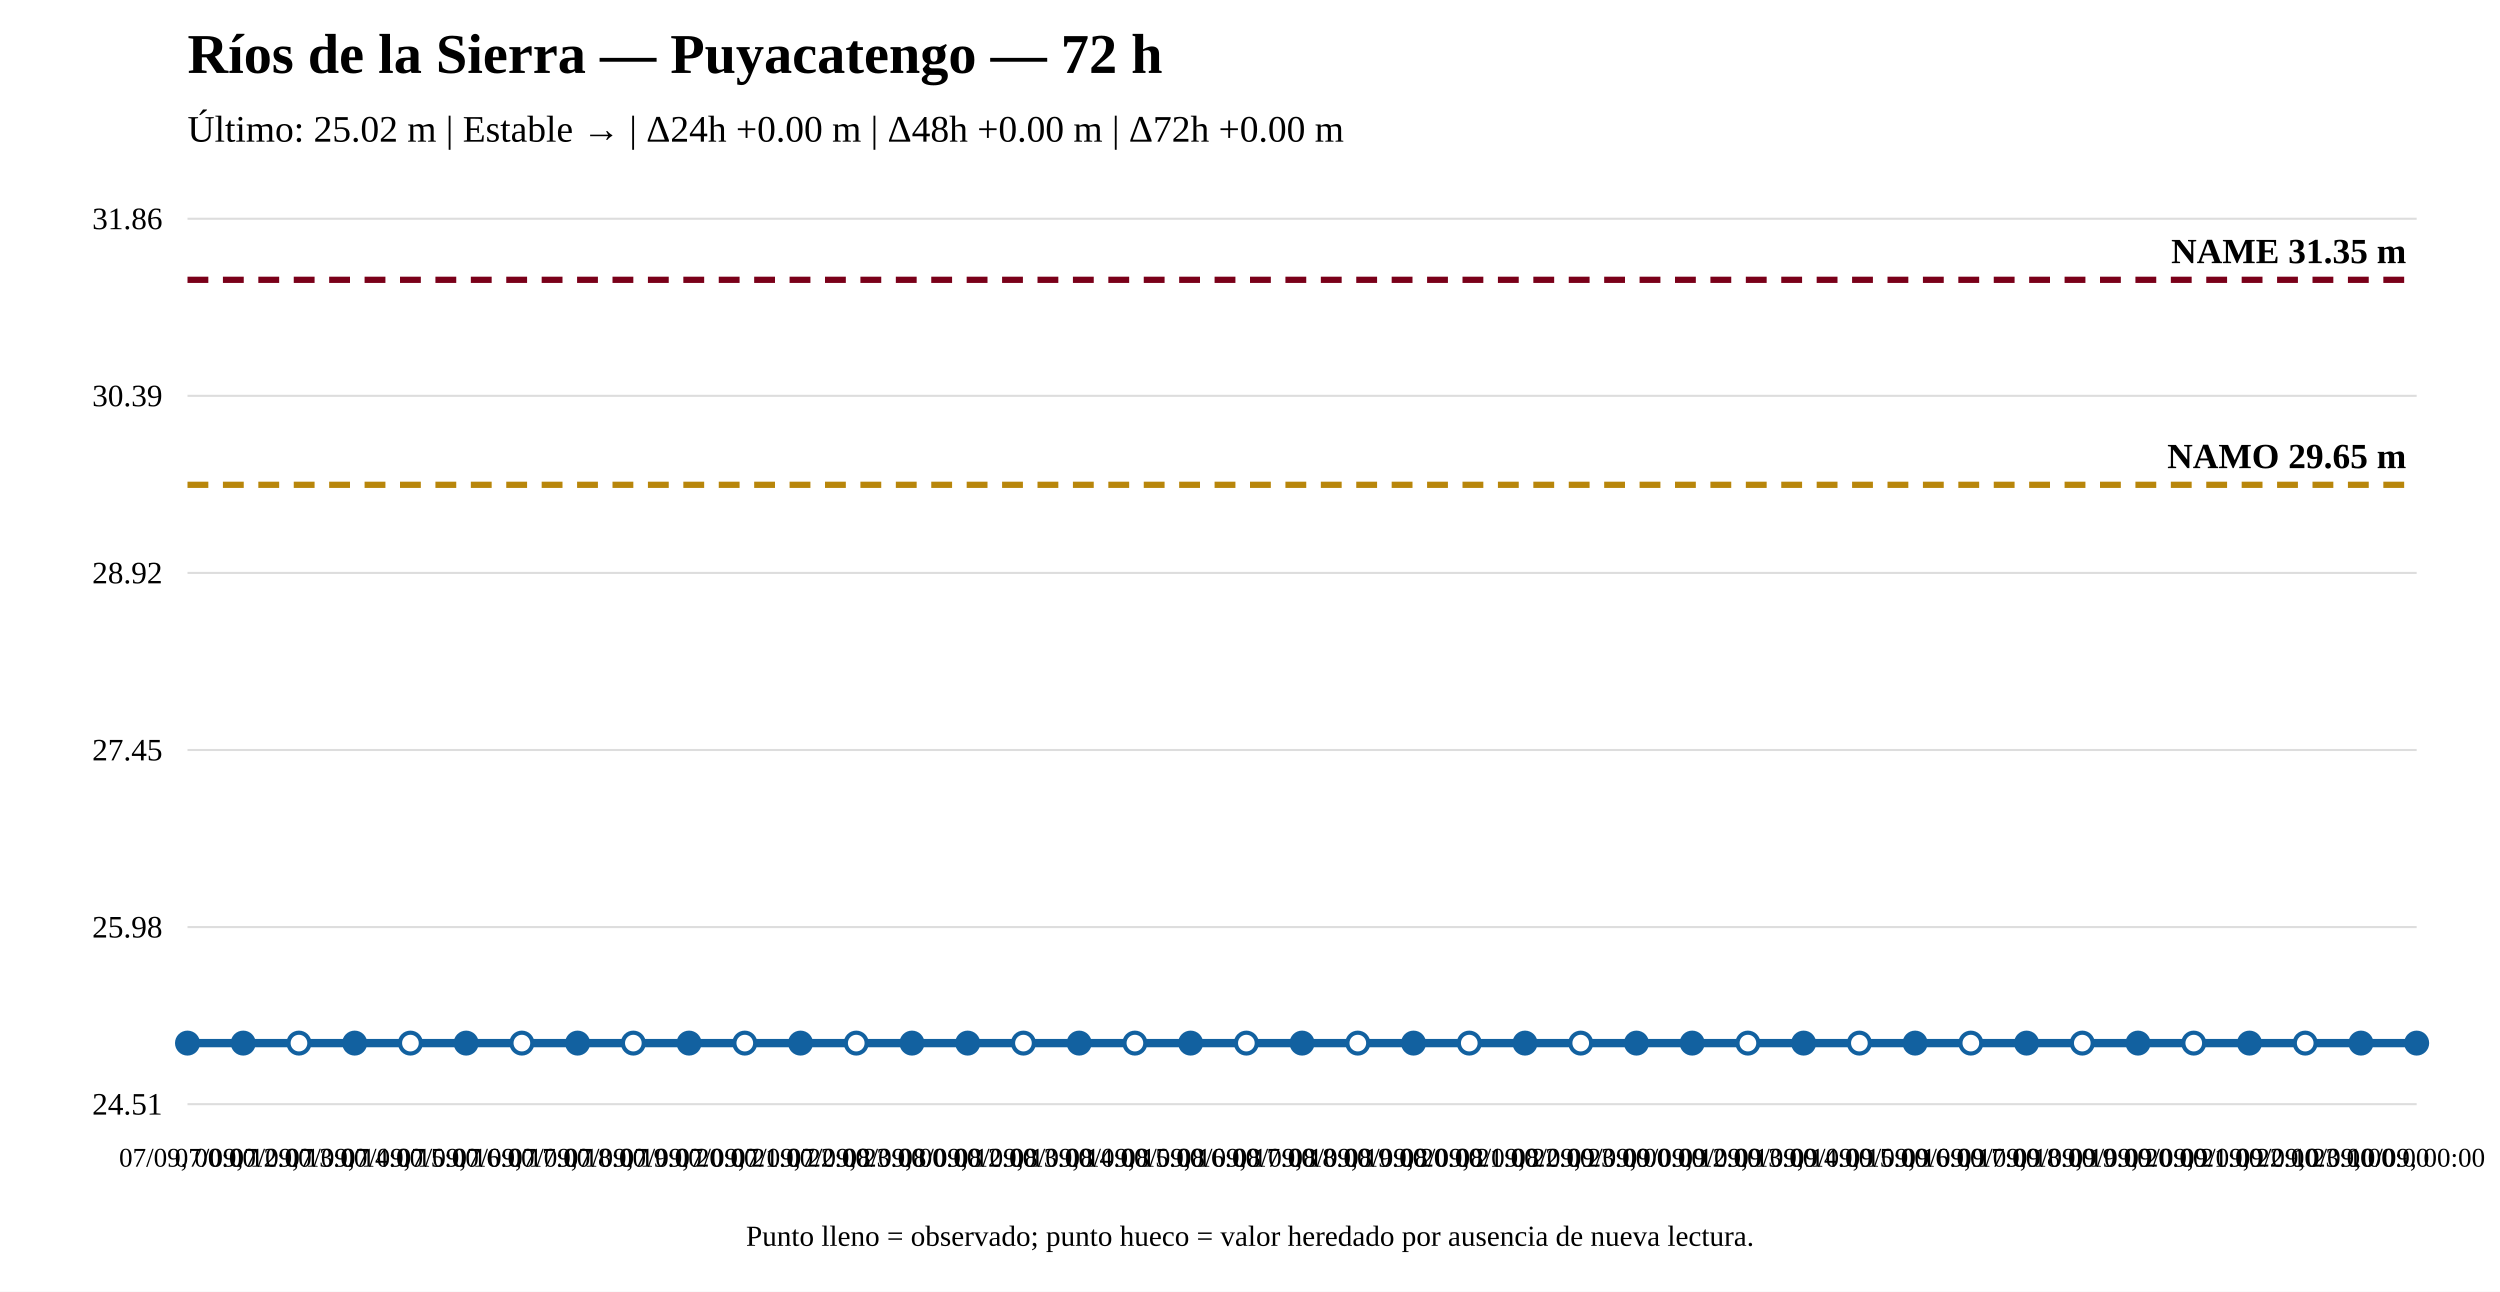
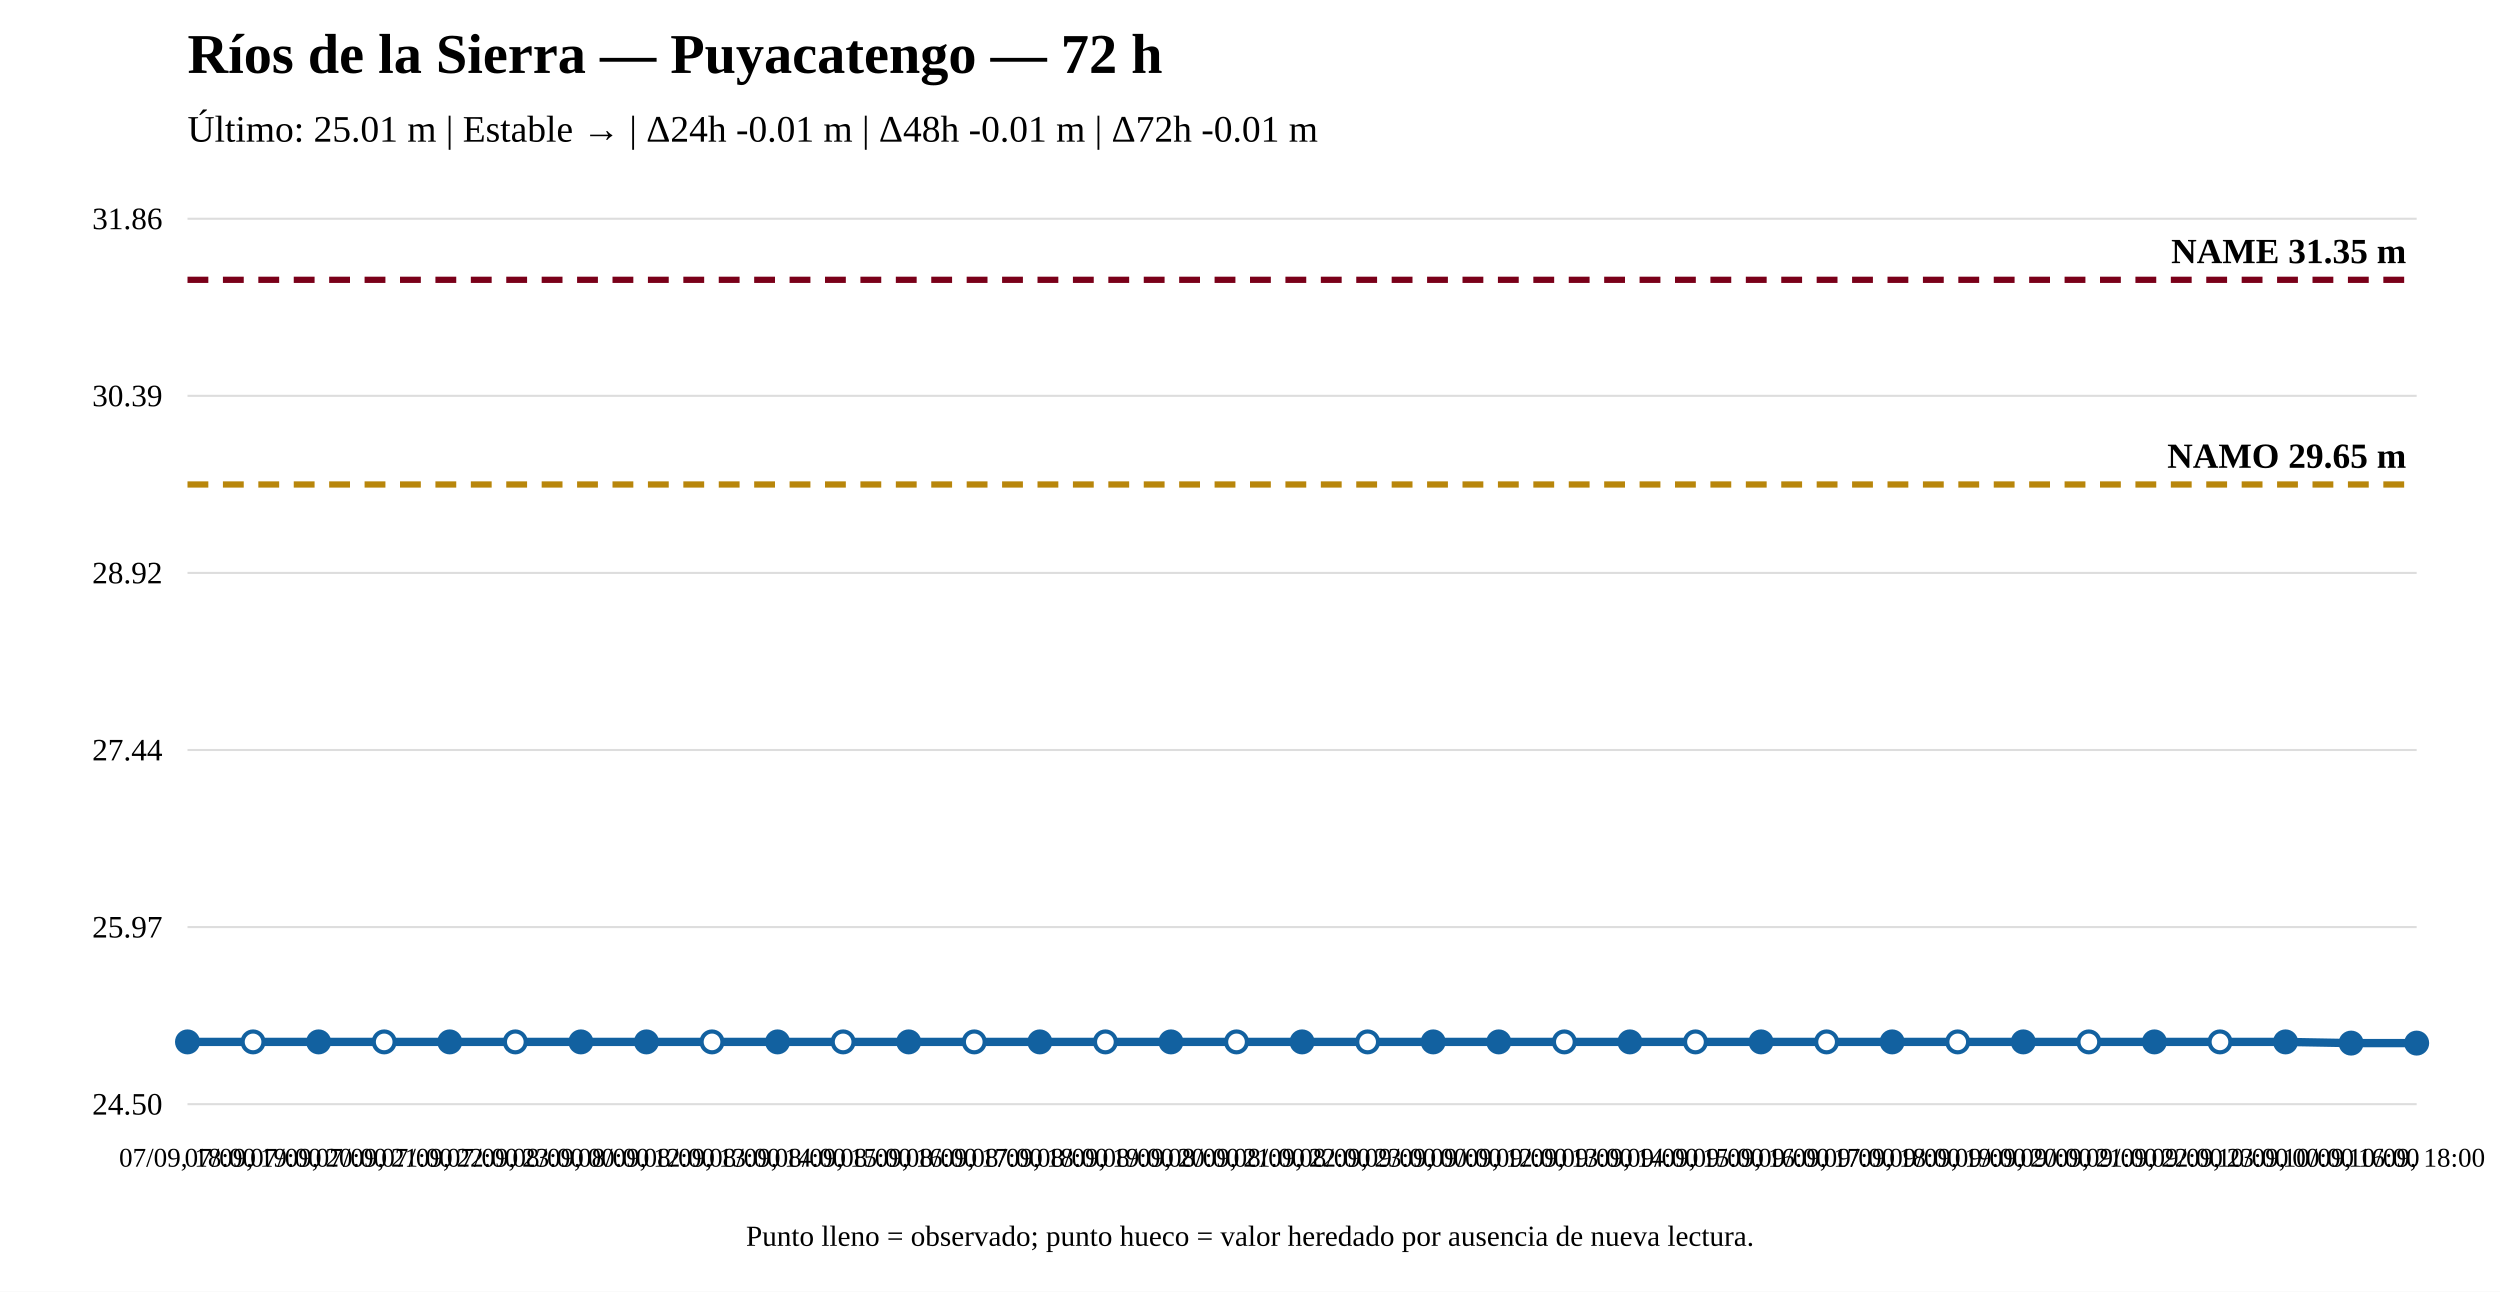
<svg xmlns="http://www.w3.org/2000/svg" width="1200" height="620" viewBox="0 0 1200 620">
  <rect width="100%" height="100%" fill="white" />
  <text x="90" y="35" font-size="27" font-weight="bold">Ríos de la Sierra — Puyacatengo — 72 h</text>
-   <text x="90" y="68" font-size="18">Último: 25.02 m | Estable → | Δ24h +0.00 m | Δ48h +0.00 m | Δ72h +0.00 m</text>
+   <text x="90" y="68" font-size="18">Último: 25.01 m | Estable → | Δ24h -0.01 m | Δ48h -0.01 m | Δ72h -0.01 m</text>
  <line x1="90" y1="530" x2="1160" y2="530" stroke="#ddd" />
  <line x1="90" y1="445" x2="1160" y2="445" stroke="#ddd" />
  <line x1="90" y1="360" x2="1160" y2="360" stroke="#ddd" />
  <line x1="90" y1="275" x2="1160" y2="275" stroke="#ddd" />
  <line x1="90" y1="190" x2="1160" y2="190" stroke="#ddd" />
  <line x1="90" y1="105" x2="1160" y2="105" stroke="#ddd" />
-   <text x="78" y="535" text-anchor="end" font-size="15">24.51</text>
-   <text x="78" y="450" text-anchor="end" font-size="15">25.98</text>
-   <text x="78" y="365" text-anchor="end" font-size="15">27.45</text>
+   <text x="78" y="535" text-anchor="end" font-size="15">24.50</text>
+   <text x="78" y="450" text-anchor="end" font-size="15">25.97</text>
+   <text x="78" y="365" text-anchor="end" font-size="15">27.44</text>
  <text x="78" y="280" text-anchor="end" font-size="15">28.92</text>
  <text x="78" y="195" text-anchor="end" font-size="15">30.39</text>
  <text x="78" y="110" text-anchor="end" font-size="15">31.86</text>
-   <line x1="90" y1="232.706" x2="1160" y2="232.706" stroke="#b8860b" stroke-width="3" stroke-dasharray="10 7" />
-   <text x="1155" y="224.706" text-anchor="end" font-size="17" font-weight="bold">NAMO 29.65 m</text>
+   <line x1="90" y1="232.551" x2="1160" y2="232.551" stroke="#b8860b" stroke-width="3" stroke-dasharray="10 7" />
+   <text x="1155" y="224.551" text-anchor="end" font-size="17" font-weight="bold">NAMO 29.65 m</text>
  <line x1="90" y1="134.31" x2="1160" y2="134.31" stroke="#7a0019" stroke-width="3" stroke-dasharray="10 7" />
  <text x="1155" y="126.31" text-anchor="end" font-size="17" font-weight="bold">NAME 31.35 m</text>
-   <polyline fill="none" stroke="#1261a0" stroke-width="4" points="90,500.69 116.75,500.69 143.5,500.69 170.25,500.69 197,500.69 223.75,500.69 250.5,500.69 277.25,500.69 304,500.69 330.75,500.69 357.5,500.69 384.25,500.69 411,500.69 437.75,500.69 464.5,500.69 491.25,500.69 518,500.69 544.75,500.69 571.5,500.69 598.25,500.69 625,500.69 651.75,500.69 678.5,500.69 705.25,500.69 732,500.69 758.75,500.69 785.5,500.69 812.25,500.69 839,500.69 865.75,500.69 892.5,500.69 919.25,500.69 946,500.69 972.75,500.69 999.5,500.69 1026.25,500.69 1053,500.69 1079.75,500.69 1106.5,500.69 1133.25,500.69 1160,500.69" />
-   <circle cx="90" cy="500.69" r="5" fill="#1261a0" stroke="#1261a0" stroke-width="2" />
-   <circle cx="116.75" cy="500.69" r="5" fill="#1261a0" stroke="#1261a0" stroke-width="2" />
-   <circle cx="143.5" cy="500.69" r="5" fill="white" stroke="#1261a0" stroke-width="2" />
-   <circle cx="170.25" cy="500.69" r="5" fill="#1261a0" stroke="#1261a0" stroke-width="2" />
-   <circle cx="197" cy="500.69" r="5" fill="white" stroke="#1261a0" stroke-width="2" />
-   <circle cx="223.75" cy="500.69" r="5" fill="#1261a0" stroke="#1261a0" stroke-width="2" />
-   <circle cx="250.5" cy="500.69" r="5" fill="white" stroke="#1261a0" stroke-width="2" />
-   <circle cx="277.25" cy="500.69" r="5" fill="#1261a0" stroke="#1261a0" stroke-width="2" />
-   <circle cx="304" cy="500.69" r="5" fill="white" stroke="#1261a0" stroke-width="2" />
-   <circle cx="330.75" cy="500.69" r="5" fill="#1261a0" stroke="#1261a0" stroke-width="2" />
-   <circle cx="357.5" cy="500.69" r="5" fill="white" stroke="#1261a0" stroke-width="2" />
-   <circle cx="384.25" cy="500.69" r="5" fill="#1261a0" stroke="#1261a0" stroke-width="2" />
-   <circle cx="411" cy="500.69" r="5" fill="white" stroke="#1261a0" stroke-width="2" />
-   <circle cx="437.75" cy="500.69" r="5" fill="#1261a0" stroke="#1261a0" stroke-width="2" />
-   <circle cx="464.5" cy="500.69" r="5" fill="#1261a0" stroke="#1261a0" stroke-width="2" />
-   <circle cx="491.25" cy="500.69" r="5" fill="white" stroke="#1261a0" stroke-width="2" />
-   <circle cx="518" cy="500.69" r="5" fill="#1261a0" stroke="#1261a0" stroke-width="2" />
-   <circle cx="544.75" cy="500.69" r="5" fill="white" stroke="#1261a0" stroke-width="2" />
-   <circle cx="571.5" cy="500.69" r="5" fill="#1261a0" stroke="#1261a0" stroke-width="2" />
-   <circle cx="598.25" cy="500.69" r="5" fill="white" stroke="#1261a0" stroke-width="2" />
-   <circle cx="625" cy="500.69" r="5" fill="#1261a0" stroke="#1261a0" stroke-width="2" />
-   <circle cx="651.75" cy="500.69" r="5" fill="white" stroke="#1261a0" stroke-width="2" />
-   <circle cx="678.5" cy="500.69" r="5" fill="#1261a0" stroke="#1261a0" stroke-width="2" />
-   <circle cx="705.25" cy="500.69" r="5" fill="white" stroke="#1261a0" stroke-width="2" />
-   <circle cx="732" cy="500.69" r="5" fill="#1261a0" stroke="#1261a0" stroke-width="2" />
-   <circle cx="758.75" cy="500.69" r="5" fill="white" stroke="#1261a0" stroke-width="2" />
-   <circle cx="785.5" cy="500.69" r="5" fill="#1261a0" stroke="#1261a0" stroke-width="2" />
-   <circle cx="812.25" cy="500.69" r="5" fill="#1261a0" stroke="#1261a0" stroke-width="2" />
-   <circle cx="839" cy="500.69" r="5" fill="white" stroke="#1261a0" stroke-width="2" />
-   <circle cx="865.75" cy="500.69" r="5" fill="#1261a0" stroke="#1261a0" stroke-width="2" />
-   <circle cx="892.5" cy="500.69" r="5" fill="white" stroke="#1261a0" stroke-width="2" />
-   <circle cx="919.25" cy="500.69" r="5" fill="#1261a0" stroke="#1261a0" stroke-width="2" />
-   <circle cx="946" cy="500.69" r="5" fill="white" stroke="#1261a0" stroke-width="2" />
-   <circle cx="972.75" cy="500.69" r="5" fill="#1261a0" stroke="#1261a0" stroke-width="2" />
-   <circle cx="999.5" cy="500.69" r="5" fill="white" stroke="#1261a0" stroke-width="2" />
-   <circle cx="1026.25" cy="500.69" r="5" fill="#1261a0" stroke="#1261a0" stroke-width="2" />
-   <circle cx="1053" cy="500.69" r="5" fill="white" stroke="#1261a0" stroke-width="2" />
-   <circle cx="1079.75" cy="500.69" r="5" fill="#1261a0" stroke="#1261a0" stroke-width="2" />
-   <circle cx="1106.5" cy="500.69" r="5" fill="white" stroke="#1261a0" stroke-width="2" />
-   <circle cx="1133.25" cy="500.69" r="5" fill="#1261a0" stroke="#1261a0" stroke-width="2" />
+   <polyline fill="none" stroke="#1261a0" stroke-width="4" points="90,500.112 121.471,500.112 152.941,500.112 184.412,500.112 215.882,500.112 247.353,500.112 278.824,500.112 310.294,500.112 341.765,500.112 373.235,500.112 404.706,500.112 436.176,500.112 467.647,500.112 499.118,500.112 530.588,500.112 562.059,500.112 593.529,500.112 625,500.112 656.471,500.112 687.941,500.112 719.412,500.112 750.882,500.112 782.353,500.112 813.824,500.112 845.294,500.112 876.765,500.112 908.235,500.112 939.706,500.112 971.176,500.112 1002.647,500.112 1034.118,500.112 1065.588,500.112 1097.059,500.112 1128.529,500.69 1160,500.69" />
+   <circle cx="90" cy="500.112" r="5" fill="#1261a0" stroke="#1261a0" stroke-width="2" />
+   <circle cx="121.471" cy="500.112" r="5" fill="white" stroke="#1261a0" stroke-width="2" />
+   <circle cx="152.941" cy="500.112" r="5" fill="#1261a0" stroke="#1261a0" stroke-width="2" />
+   <circle cx="184.412" cy="500.112" r="5" fill="white" stroke="#1261a0" stroke-width="2" />
+   <circle cx="215.882" cy="500.112" r="5" fill="#1261a0" stroke="#1261a0" stroke-width="2" />
+   <circle cx="247.353" cy="500.112" r="5" fill="white" stroke="#1261a0" stroke-width="2" />
+   <circle cx="278.824" cy="500.112" r="5" fill="#1261a0" stroke="#1261a0" stroke-width="2" />
+   <circle cx="310.294" cy="500.112" r="5" fill="#1261a0" stroke="#1261a0" stroke-width="2" />
+   <circle cx="341.765" cy="500.112" r="5" fill="white" stroke="#1261a0" stroke-width="2" />
+   <circle cx="373.235" cy="500.112" r="5" fill="#1261a0" stroke="#1261a0" stroke-width="2" />
+   <circle cx="404.706" cy="500.112" r="5" fill="white" stroke="#1261a0" stroke-width="2" />
+   <circle cx="436.176" cy="500.112" r="5" fill="#1261a0" stroke="#1261a0" stroke-width="2" />
+   <circle cx="467.647" cy="500.112" r="5" fill="white" stroke="#1261a0" stroke-width="2" />
+   <circle cx="499.118" cy="500.112" r="5" fill="#1261a0" stroke="#1261a0" stroke-width="2" />
+   <circle cx="530.588" cy="500.112" r="5" fill="white" stroke="#1261a0" stroke-width="2" />
+   <circle cx="562.059" cy="500.112" r="5" fill="#1261a0" stroke="#1261a0" stroke-width="2" />
+   <circle cx="593.529" cy="500.112" r="5" fill="white" stroke="#1261a0" stroke-width="2" />
+   <circle cx="625" cy="500.112" r="5" fill="#1261a0" stroke="#1261a0" stroke-width="2" />
+   <circle cx="656.471" cy="500.112" r="5" fill="white" stroke="#1261a0" stroke-width="2" />
+   <circle cx="687.941" cy="500.112" r="5" fill="#1261a0" stroke="#1261a0" stroke-width="2" />
+   <circle cx="719.412" cy="500.112" r="5" fill="#1261a0" stroke="#1261a0" stroke-width="2" />
+   <circle cx="750.882" cy="500.112" r="5" fill="white" stroke="#1261a0" stroke-width="2" />
+   <circle cx="782.353" cy="500.112" r="5" fill="#1261a0" stroke="#1261a0" stroke-width="2" />
+   <circle cx="813.824" cy="500.112" r="5" fill="white" stroke="#1261a0" stroke-width="2" />
+   <circle cx="845.294" cy="500.112" r="5" fill="#1261a0" stroke="#1261a0" stroke-width="2" />
+   <circle cx="876.765" cy="500.112" r="5" fill="white" stroke="#1261a0" stroke-width="2" />
+   <circle cx="908.235" cy="500.112" r="5" fill="#1261a0" stroke="#1261a0" stroke-width="2" />
+   <circle cx="939.706" cy="500.112" r="5" fill="white" stroke="#1261a0" stroke-width="2" />
+   <circle cx="971.176" cy="500.112" r="5" fill="#1261a0" stroke="#1261a0" stroke-width="2" />
+   <circle cx="1002.647" cy="500.112" r="5" fill="white" stroke="#1261a0" stroke-width="2" />
+   <circle cx="1034.118" cy="500.112" r="5" fill="#1261a0" stroke="#1261a0" stroke-width="2" />
+   <circle cx="1065.588" cy="500.112" r="5" fill="white" stroke="#1261a0" stroke-width="2" />
+   <circle cx="1097.059" cy="500.112" r="5" fill="#1261a0" stroke="#1261a0" stroke-width="2" />
+   <circle cx="1128.529" cy="500.69" r="5" fill="#1261a0" stroke="#1261a0" stroke-width="2" />
  <circle cx="1160" cy="500.69" r="5" fill="#1261a0" stroke="#1261a0" stroke-width="2" />
-   <text x="90" y="560" text-anchor="middle" font-size="13">07/09, 00:00</text>
-   <text x="116.75" y="560" text-anchor="middle" font-size="13">07/09, 12:00</text>
-   <text x="143.5" y="560" text-anchor="middle" font-size="13">07/09, 13:00</text>
-   <text x="170.25" y="560" text-anchor="middle" font-size="13">07/09, 14:00</text>
-   <text x="197" y="560" text-anchor="middle" font-size="13">07/09, 15:00</text>
-   <text x="223.75" y="560" text-anchor="middle" font-size="13">07/09, 16:00</text>
-   <text x="250.5" y="560" text-anchor="middle" font-size="13">07/09, 17:00</text>
-   <text x="277.25" y="560" text-anchor="middle" font-size="13">07/09, 18:00</text>
-   <text x="304" y="560" text-anchor="middle" font-size="13">07/09, 19:00</text>
-   <text x="330.75" y="560" text-anchor="middle" font-size="13">07/09, 20:00</text>
-   <text x="357.5" y="560" text-anchor="middle" font-size="13">07/09, 21:00</text>
-   <text x="384.25" y="560" text-anchor="middle" font-size="13">07/09, 22:00</text>
-   <text x="411" y="560" text-anchor="middle" font-size="13">07/09, 23:00</text>
-   <text x="437.75" y="560" text-anchor="middle" font-size="13">08/09, 00:00</text>
-   <text x="464.5" y="560" text-anchor="middle" font-size="13">08/09, 12:00</text>
-   <text x="491.25" y="560" text-anchor="middle" font-size="13">08/09, 13:00</text>
-   <text x="518" y="560" text-anchor="middle" font-size="13">08/09, 14:00</text>
-   <text x="544.75" y="560" text-anchor="middle" font-size="13">08/09, 15:00</text>
-   <text x="571.5" y="560" text-anchor="middle" font-size="13">08/09, 16:00</text>
-   <text x="598.25" y="560" text-anchor="middle" font-size="13">08/09, 17:00</text>
-   <text x="625" y="560" text-anchor="middle" font-size="13">08/09, 18:00</text>
-   <text x="651.75" y="560" text-anchor="middle" font-size="13">08/09, 19:00</text>
-   <text x="678.5" y="560" text-anchor="middle" font-size="13">08/09, 20:00</text>
-   <text x="705.25" y="560" text-anchor="middle" font-size="13">08/09, 21:00</text>
-   <text x="732" y="560" text-anchor="middle" font-size="13">08/09, 22:00</text>
-   <text x="758.75" y="560" text-anchor="middle" font-size="13">08/09, 23:00</text>
-   <text x="785.5" y="560" text-anchor="middle" font-size="13">09/09, 00:00</text>
-   <text x="812.25" y="560" text-anchor="middle" font-size="13">09/09, 12:00</text>
-   <text x="839" y="560" text-anchor="middle" font-size="13">09/09, 13:00</text>
-   <text x="865.75" y="560" text-anchor="middle" font-size="13">09/09, 14:00</text>
-   <text x="892.5" y="560" text-anchor="middle" font-size="13">09/09, 15:00</text>
-   <text x="919.25" y="560" text-anchor="middle" font-size="13">09/09, 16:00</text>
-   <text x="946" y="560" text-anchor="middle" font-size="13">09/09, 17:00</text>
-   <text x="972.75" y="560" text-anchor="middle" font-size="13">09/09, 18:00</text>
-   <text x="999.5" y="560" text-anchor="middle" font-size="13">09/09, 19:00</text>
-   <text x="1026.25" y="560" text-anchor="middle" font-size="13">09/09, 20:00</text>
-   <text x="1053" y="560" text-anchor="middle" font-size="13">09/09, 21:00</text>
-   <text x="1079.75" y="560" text-anchor="middle" font-size="13">09/09, 22:00</text>
-   <text x="1106.5" y="560" text-anchor="middle" font-size="13">09/09, 23:00</text>
-   <text x="1133.25" y="560" text-anchor="middle" font-size="13">10/09, 00:00</text>
-   <text x="1160" y="560" text-anchor="middle" font-size="13">10/09, 00:00</text>
+   <text x="90" y="560" text-anchor="middle" font-size="13">07/09, 18:00</text>
+   <text x="121.471" y="560" text-anchor="middle" font-size="13">07/09, 19:00</text>
+   <text x="152.941" y="560" text-anchor="middle" font-size="13">07/09, 20:00</text>
+   <text x="184.412" y="560" text-anchor="middle" font-size="13">07/09, 21:00</text>
+   <text x="215.882" y="560" text-anchor="middle" font-size="13">07/09, 22:00</text>
+   <text x="247.353" y="560" text-anchor="middle" font-size="13">07/09, 23:00</text>
+   <text x="278.824" y="560" text-anchor="middle" font-size="13">08/09, 00:00</text>
+   <text x="310.294" y="560" text-anchor="middle" font-size="13">08/09, 12:00</text>
+   <text x="341.765" y="560" text-anchor="middle" font-size="13">08/09, 13:00</text>
+   <text x="373.235" y="560" text-anchor="middle" font-size="13">08/09, 14:00</text>
+   <text x="404.706" y="560" text-anchor="middle" font-size="13">08/09, 15:00</text>
+   <text x="436.176" y="560" text-anchor="middle" font-size="13">08/09, 16:00</text>
+   <text x="467.647" y="560" text-anchor="middle" font-size="13">08/09, 17:00</text>
+   <text x="499.118" y="560" text-anchor="middle" font-size="13">08/09, 18:00</text>
+   <text x="530.588" y="560" text-anchor="middle" font-size="13">08/09, 19:00</text>
+   <text x="562.059" y="560" text-anchor="middle" font-size="13">08/09, 20:00</text>
+   <text x="593.529" y="560" text-anchor="middle" font-size="13">08/09, 21:00</text>
+   <text x="625" y="560" text-anchor="middle" font-size="13">08/09, 22:00</text>
+   <text x="656.471" y="560" text-anchor="middle" font-size="13">08/09, 23:00</text>
+   <text x="687.941" y="560" text-anchor="middle" font-size="13">09/09, 00:00</text>
+   <text x="719.412" y="560" text-anchor="middle" font-size="13">09/09, 12:00</text>
+   <text x="750.882" y="560" text-anchor="middle" font-size="13">09/09, 13:00</text>
+   <text x="782.353" y="560" text-anchor="middle" font-size="13">09/09, 14:00</text>
+   <text x="813.824" y="560" text-anchor="middle" font-size="13">09/09, 15:00</text>
+   <text x="845.294" y="560" text-anchor="middle" font-size="13">09/09, 16:00</text>
+   <text x="876.765" y="560" text-anchor="middle" font-size="13">09/09, 17:00</text>
+   <text x="908.235" y="560" text-anchor="middle" font-size="13">09/09, 18:00</text>
+   <text x="939.706" y="560" text-anchor="middle" font-size="13">09/09, 19:00</text>
+   <text x="971.176" y="560" text-anchor="middle" font-size="13">09/09, 20:00</text>
+   <text x="1002.647" y="560" text-anchor="middle" font-size="13">09/09, 21:00</text>
+   <text x="1034.118" y="560" text-anchor="middle" font-size="13">09/09, 22:00</text>
+   <text x="1065.588" y="560" text-anchor="middle" font-size="13">09/09, 23:00</text>
+   <text x="1097.059" y="560" text-anchor="middle" font-size="13">10/09, 00:00</text>
+   <text x="1128.529" y="560" text-anchor="middle" font-size="13">10/09, 16:00</text>
+   <text x="1160" y="560" text-anchor="middle" font-size="13">10/09, 18:00</text>
  <text x="600" y="598" text-anchor="middle" font-size="14">Punto lleno = observado; punto hueco = valor heredado por ausencia de nueva lectura.</text>
</svg>
